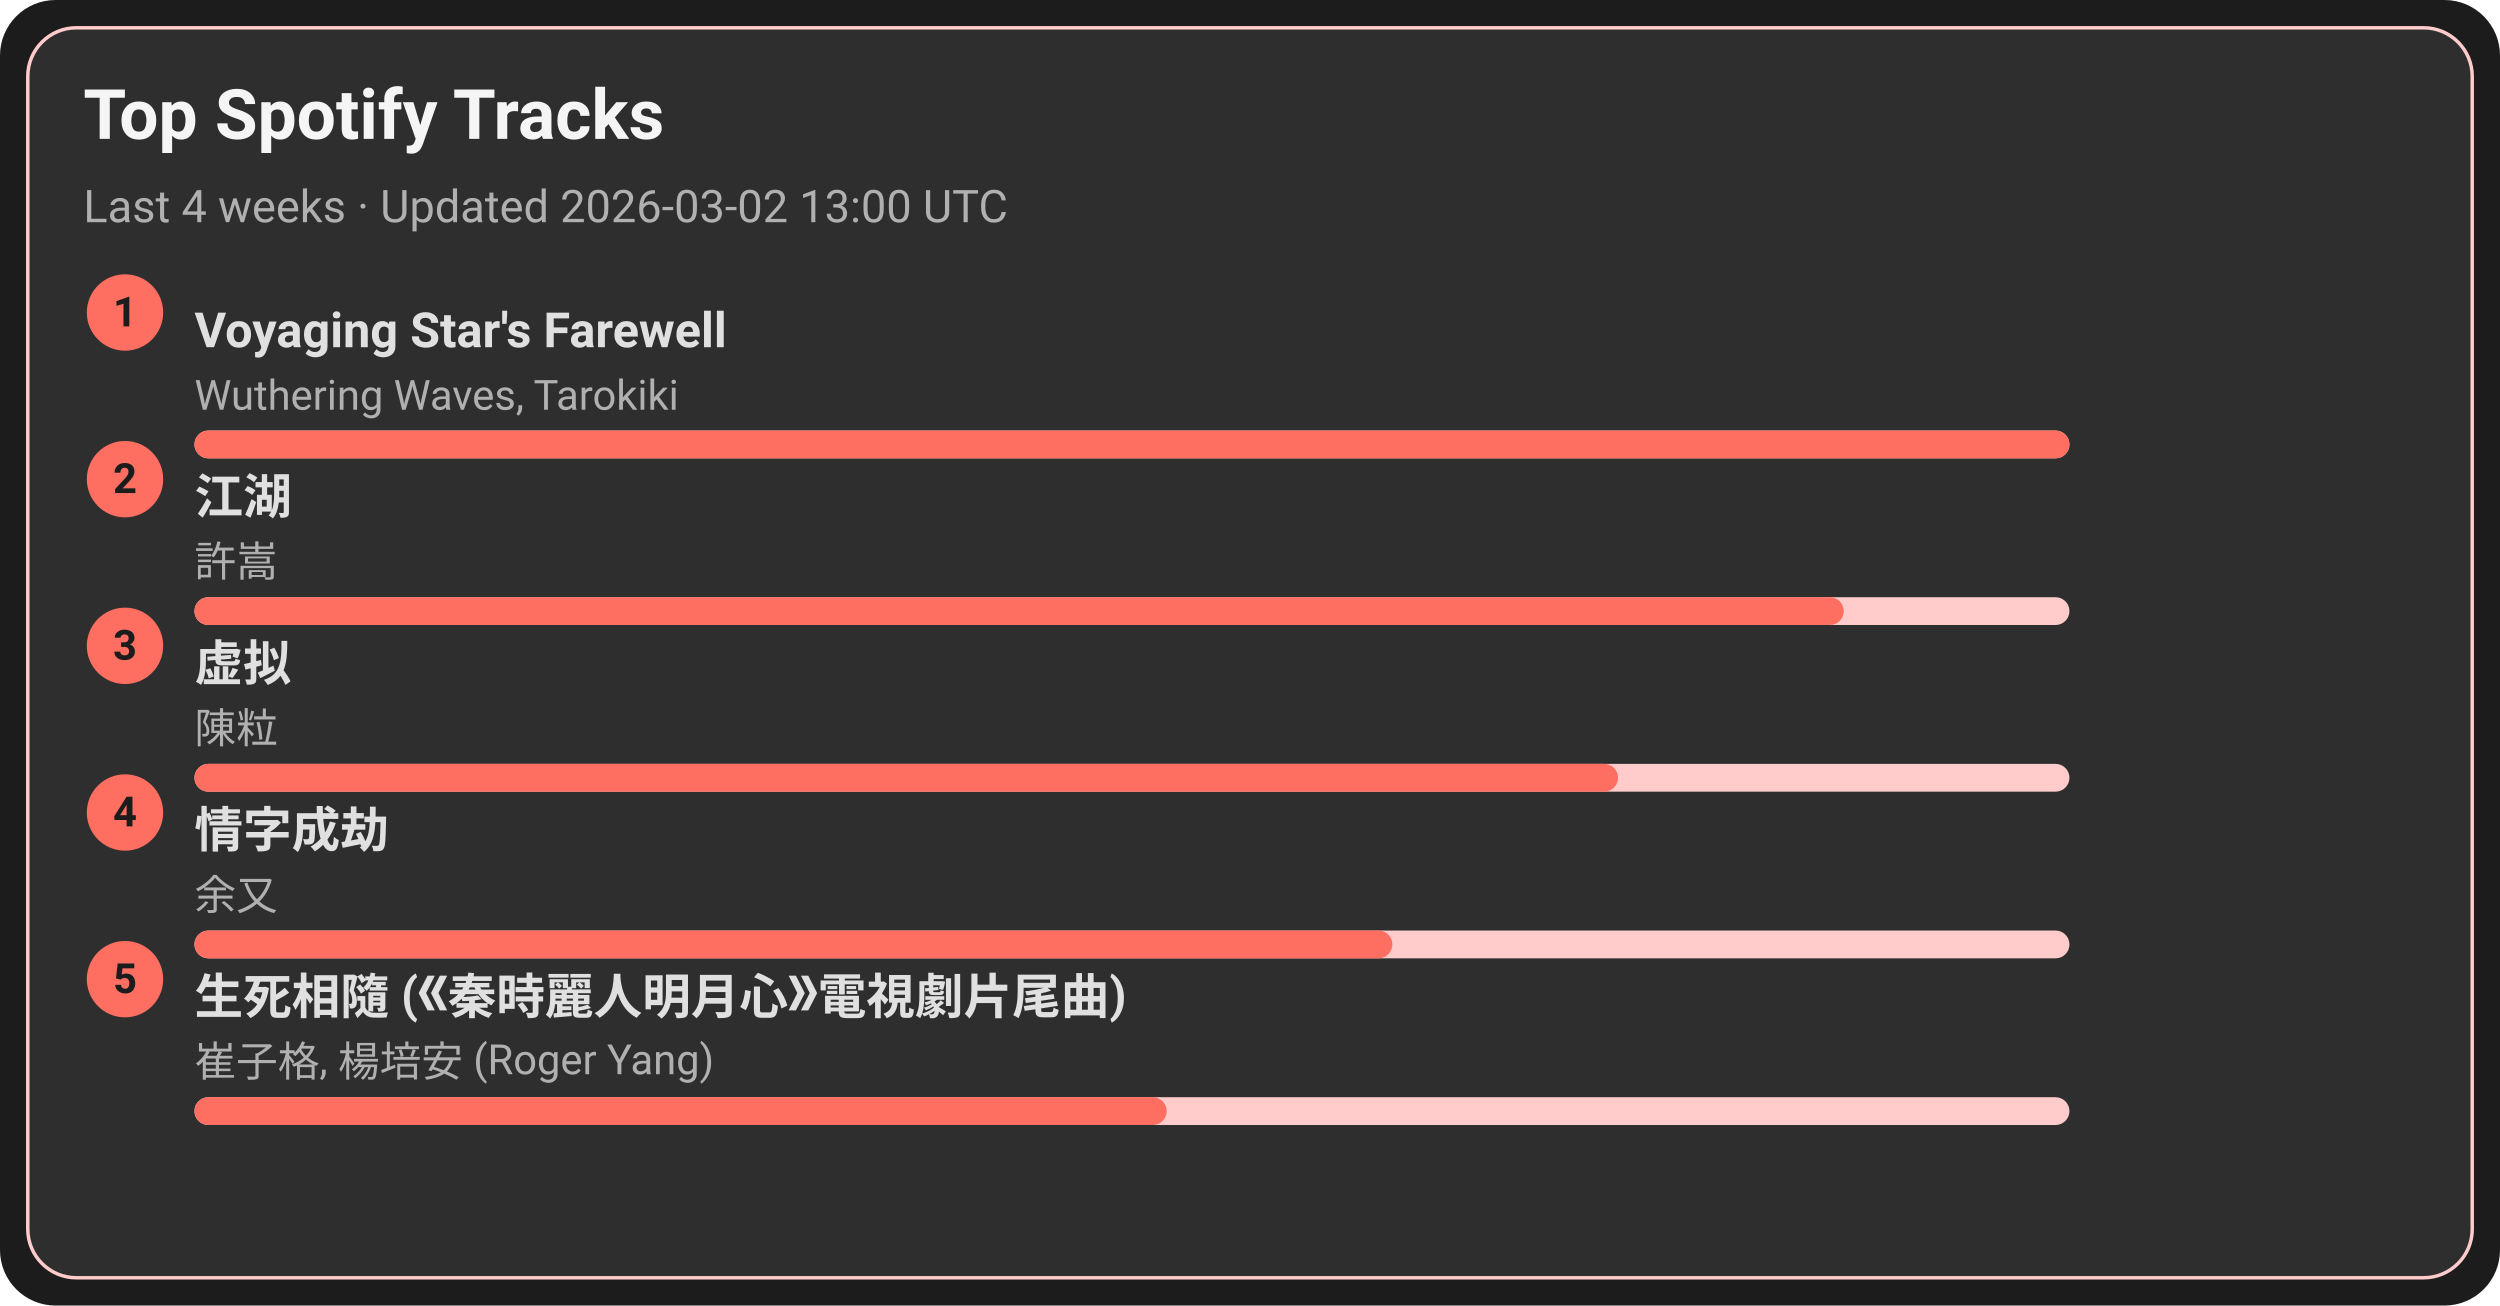
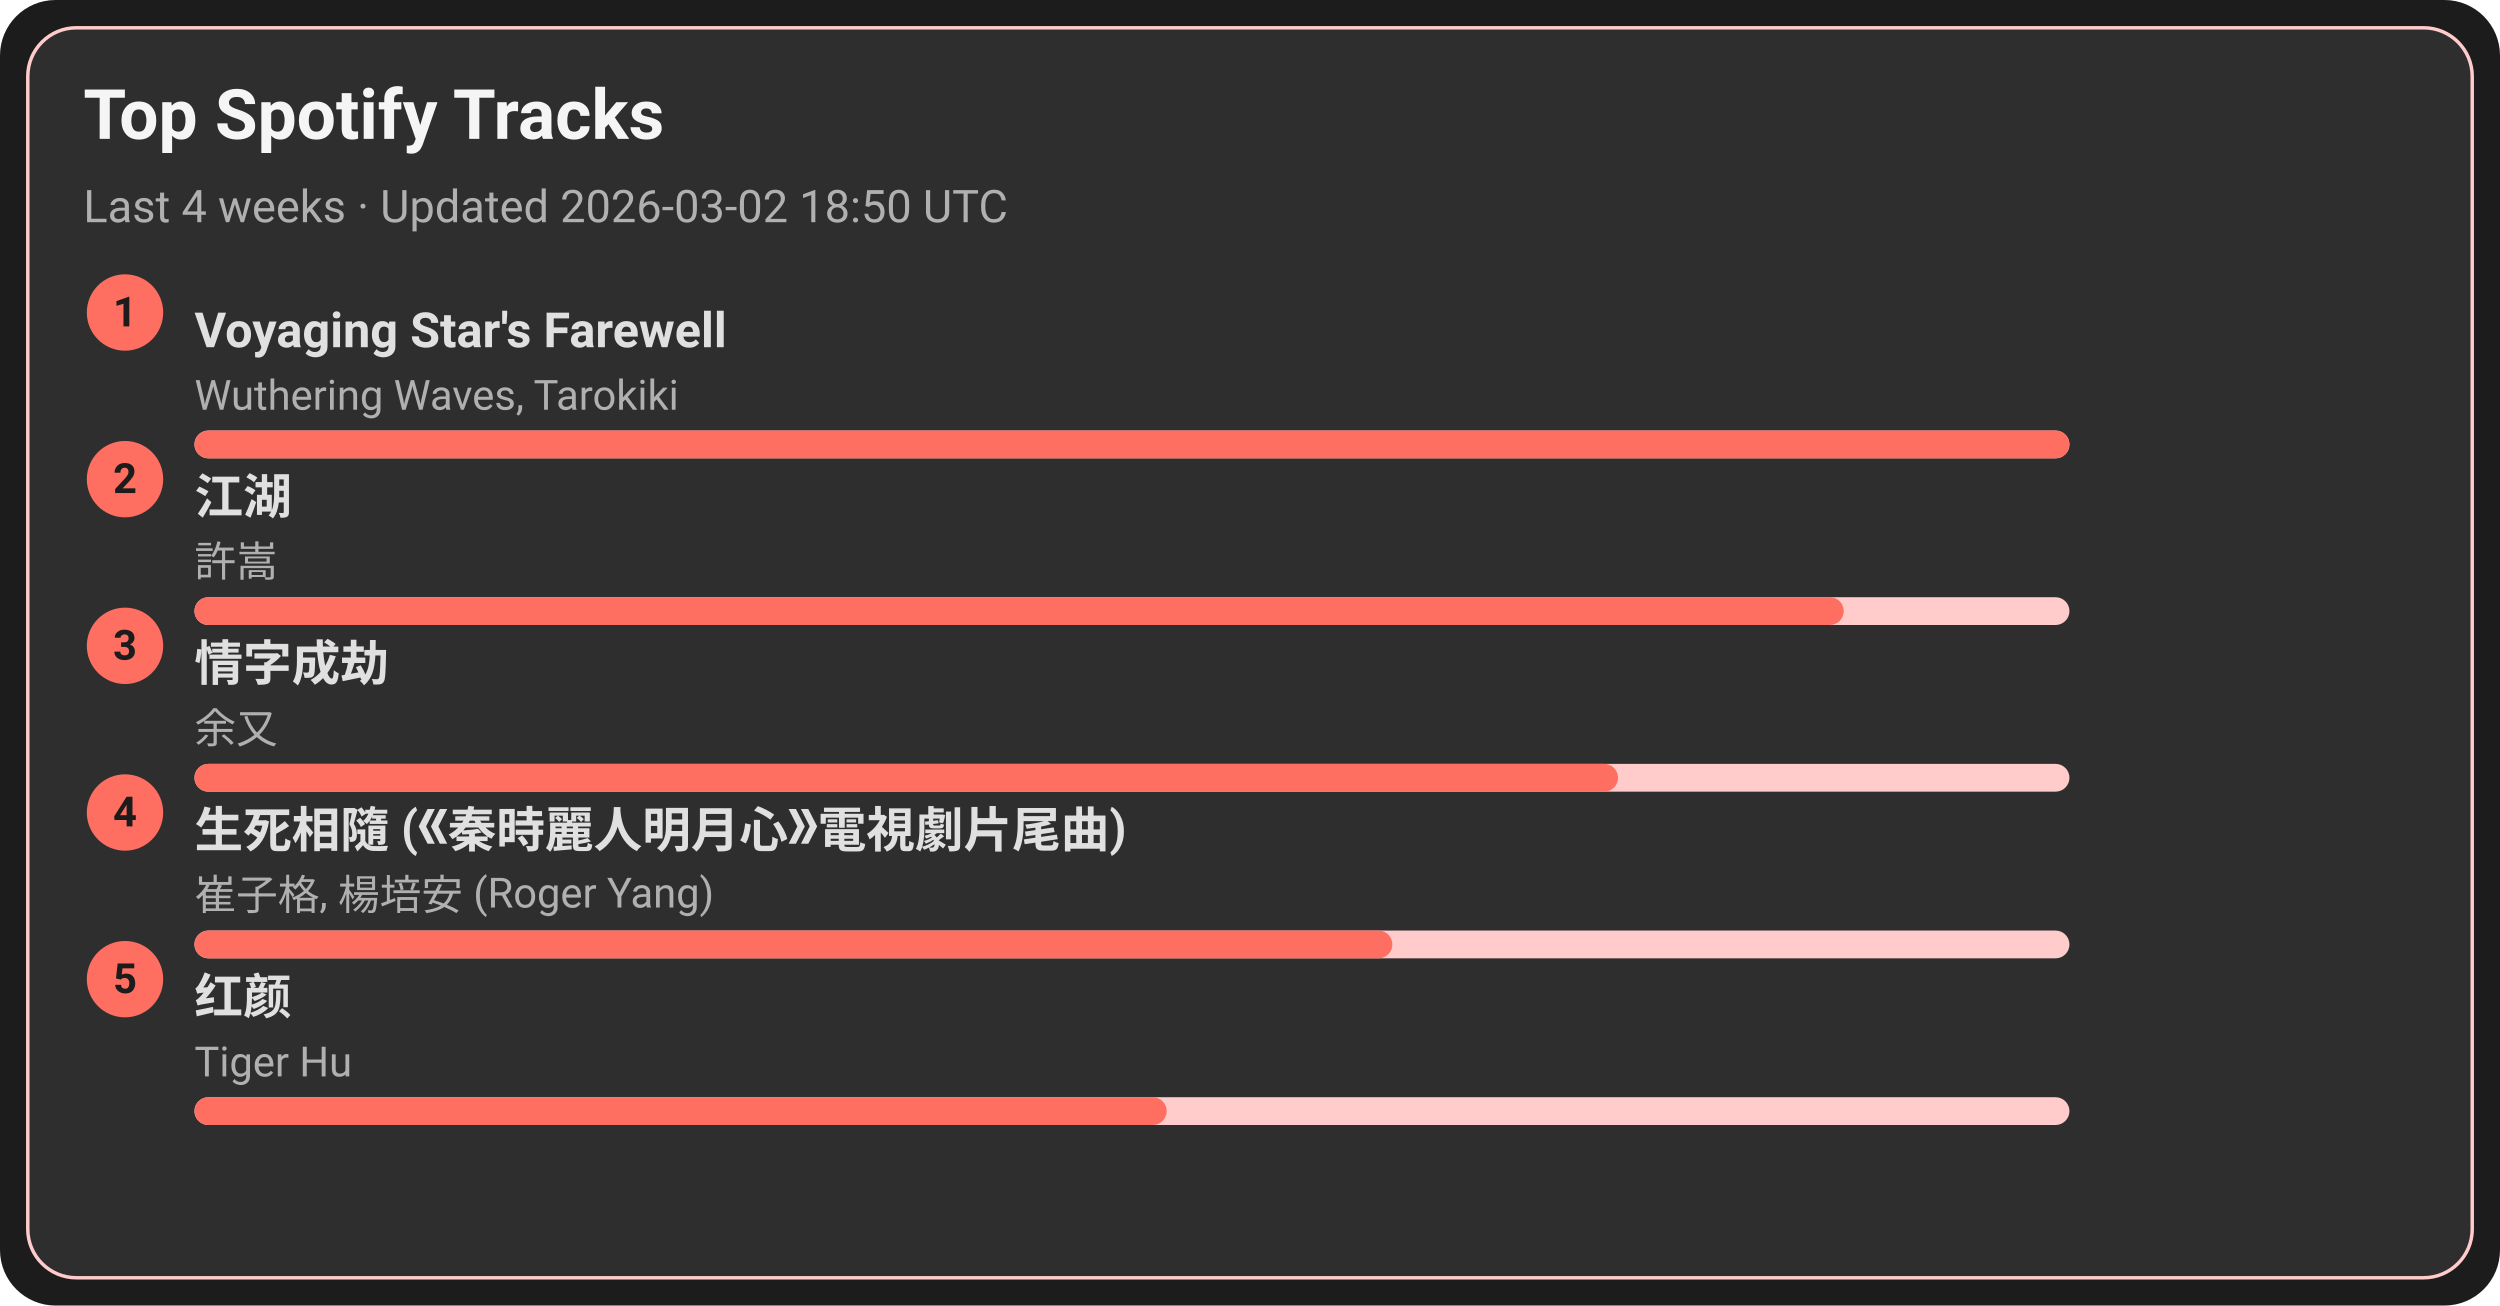
<svg xmlns="http://www.w3.org/2000/svg" width="720" height="376" viewBox="0 0 720 376">
  <style>text{font-family:-apple-system,BlinkMacSystemFont,Segoe UI,Roboto,Ubuntu,Helvetica Neue,Arial,Noto Sans,sans-serif}</style>
  <rect width="720" height="376" rx="16" fill="#1c1c1c" />
  <rect x="8" y="8" width="704" height="360" rx="14" fill="#2e2e2e" stroke="#ffcccb" />
  <text x="24" y="40" font-size="20" fill="#f5f5f5" font-weight="600">Top Spotify Tracks</text>
-   <text x="24" y="64" font-size="13" fill="#b0b0b0">Last 4 weeks · Updated 2026-03-02 13:00 UTC</text>
+   <text x="24" y="64" font-size="13" fill="#b0b0b0">Last 4 weeks · Updated 2026-03-02 18:50 UTC</text>
  <circle cx="36" cy="90" r="11" fill="#ff6f61" />
  <text x="36" y="94" text-anchor="middle" font-size="12" fill="#1c1c1c" font-weight="700">1</text>
  <a href="https://open.spotify.com/track/3uI2KolgU1Pt41ywffsggr" target="_blank" rel="noopener noreferrer">
    <text x="56" y="100" font-size="14" fill="#e0e0e0" font-weight="600">Voyaging Star's Farewell</text>
  </a>
  <text x="56" y="118" font-size="12" fill="#b0b0b0">Wuthering Waves, Tarokiki</text>
  <rect x="56" y="124" width="540" height="8" rx="4" fill="#ffcccb" />
  <rect x="56" y="124" width="540" height="8" rx="4" fill="#ff6f61" />
  <circle cx="36" cy="138" r="11" fill="#ff6f61" />
  <text x="36" y="142" text-anchor="middle" font-size="12" fill="#1c1c1c" font-weight="700">2</text>
  <a href="https://open.spotify.com/track/03PCdwqajii1xgp7WIozzC" target="_blank" rel="noopener noreferrer">
    <text x="56" y="148" font-size="14" fill="#e0e0e0" font-weight="600">江湖</text>
  </a>
  <text x="56" y="166" font-size="12" fill="#b0b0b0">許嵩</text>
  <rect x="56" y="172" width="540" height="8" rx="4" fill="#ffcccb" />
  <rect x="56" y="172" width="475" height="8" rx="4" fill="#ff6f61" />
  <circle cx="36" cy="186" r="11" fill="#ff6f61" />
  <text x="36" y="190" text-anchor="middle" font-size="12" fill="#1c1c1c" font-weight="700">3</text>
-   <a href="https://open.spotify.com/track/5l9sg05BhpfsdLfRvjGsAf" target="_blank" rel="noopener noreferrer">
-     <text x="56" y="196" font-size="14" fill="#e0e0e0" font-weight="600">虚拟</text>
+   <a href="https://open.spotify.com/track/6PLof7Z5mvbp9im83J4m3m" target="_blank" rel="noopener noreferrer">
+     <text x="56" y="196" font-size="14" fill="#e0e0e0" font-weight="600">情字成劫</text>
  </a>
-   <text x="56" y="214" font-size="12" fill="#b0b0b0">陳粒</text>
+   <text x="56" y="214" font-size="12" fill="#b0b0b0">余又</text>
  <rect x="56" y="220" width="540" height="8" rx="4" fill="#ffcccb" />
  <rect x="56" y="220" width="410" height="8" rx="4" fill="#ff6f61" />
  <circle cx="36" cy="234" r="11" fill="#ff6f61" />
  <text x="36" y="238" text-anchor="middle" font-size="12" fill="#1c1c1c" font-weight="700">4</text>
-   <a href="https://open.spotify.com/track/6PLof7Z5mvbp9im83J4m3m" target="_blank" rel="noopener noreferrer">
-     <text x="56" y="244" font-size="14" fill="#e0e0e0" font-weight="600">情字成劫</text>
+   <a href="https://open.spotify.com/track/6qiDtcYiZOQ4HRuC8U55EM" target="_blank" rel="noopener noreferrer">
+     <text x="56" y="244" font-size="14" fill="#e0e0e0" font-weight="600">生死相隨 (《秦時麗人明月心》電視劇片尾曲)</text>
  </a>
-   <text x="56" y="262" font-size="12" fill="#b0b0b0">余又</text>
+   <text x="56" y="262" font-size="12" fill="#b0b0b0">崔子格, 楊培安 (Roger Yang)</text>
  <rect x="56" y="268" width="540" height="8" rx="4" fill="#ffcccb" />
  <rect x="56" y="268" width="345" height="8" rx="4" fill="#ff6f61" />
  <circle cx="36" cy="282" r="11" fill="#ff6f61" />
  <text x="36" y="286" text-anchor="middle" font-size="12" fill="#1c1c1c" font-weight="700">5</text>
-   <a href="https://open.spotify.com/track/6qiDtcYiZOQ4HRuC8U55EM" target="_blank" rel="noopener noreferrer">
-     <text x="56" y="292" font-size="14" fill="#e0e0e0" font-weight="600">生死相隨 (《秦時麗人明月心》電視劇片尾曲)</text>
+   <a href="https://open.spotify.com/track/6Q7OE4tvrUOIvIDY2EC5Im" target="_blank" rel="noopener noreferrer">
+     <text x="56" y="292" font-size="14" fill="#e0e0e0" font-weight="600">红颜</text>
  </a>
-   <text x="56" y="310" font-size="12" fill="#b0b0b0">崔子格, 楊培安 (Roger Yang)</text>
+   <text x="56" y="310" font-size="12" fill="#b0b0b0">Tiger Hu</text>
  <rect x="56" y="316" width="540" height="8" rx="4" fill="#ffcccb" />
  <rect x="56" y="316" width="280" height="8" rx="4" fill="#ff6f61" />
</svg>
